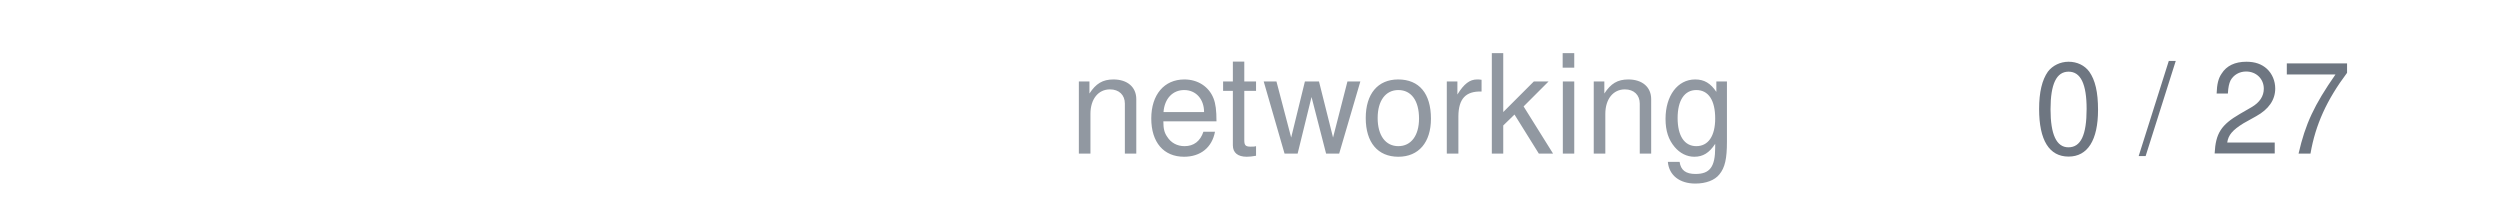
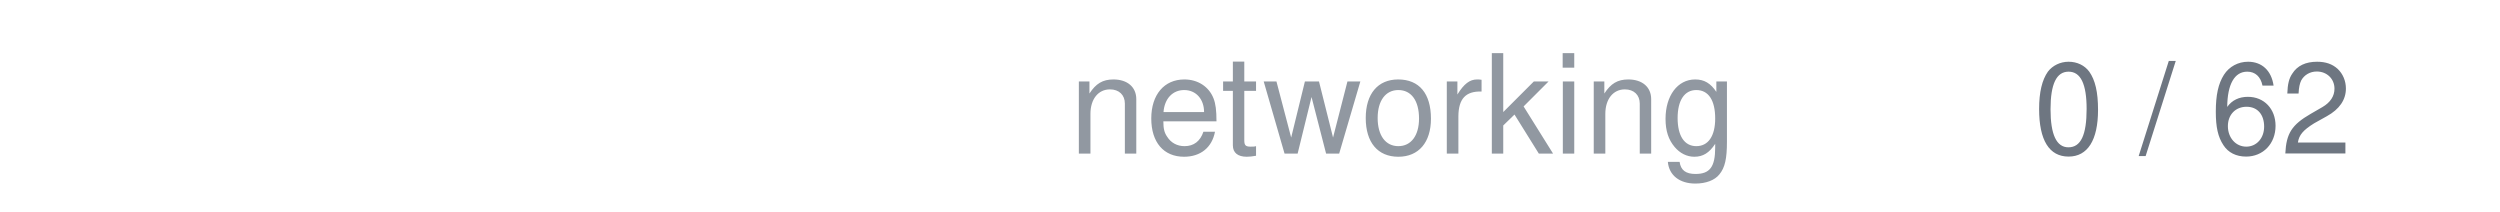
<svg xmlns="http://www.w3.org/2000/svg" width="236" height="20" viewBox="0 0 236 20">
  <text x="164" y="14.5" text-anchor="end" font-family="system-ui,-apple-system,'Segoe UI',Helvetica,Arial,sans-serif" font-size="13" fill="#9198a1">networking</text>
-   <text x="222" y="14.5" text-anchor="end" font-family="system-ui,-apple-system,'Segoe UI',Helvetica,Arial,sans-serif" font-size="12" style="font-variant-numeric:tabular-nums" fill="#6e7681">0 / 27</text>
+   <text x="222" y="14.5" text-anchor="end" font-family="system-ui,-apple-system,'Segoe UI',Helvetica,Arial,sans-serif" font-size="12" style="font-variant-numeric:tabular-nums" fill="#6e7681">0 / 62</text>
</svg>
